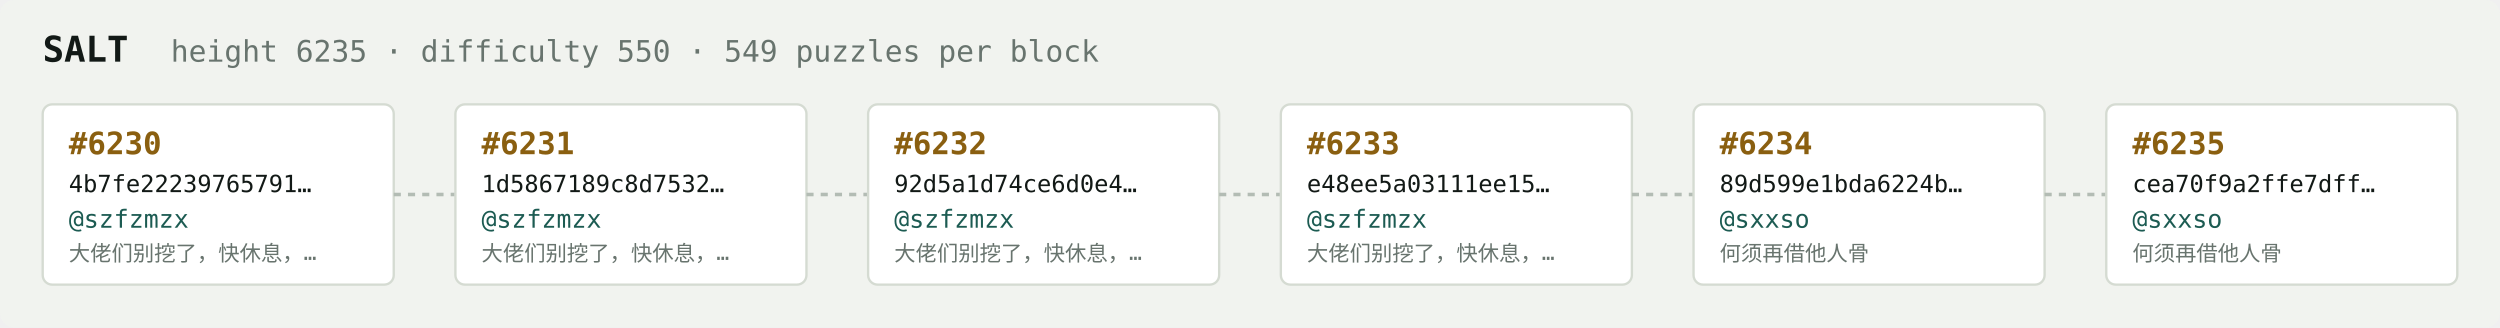
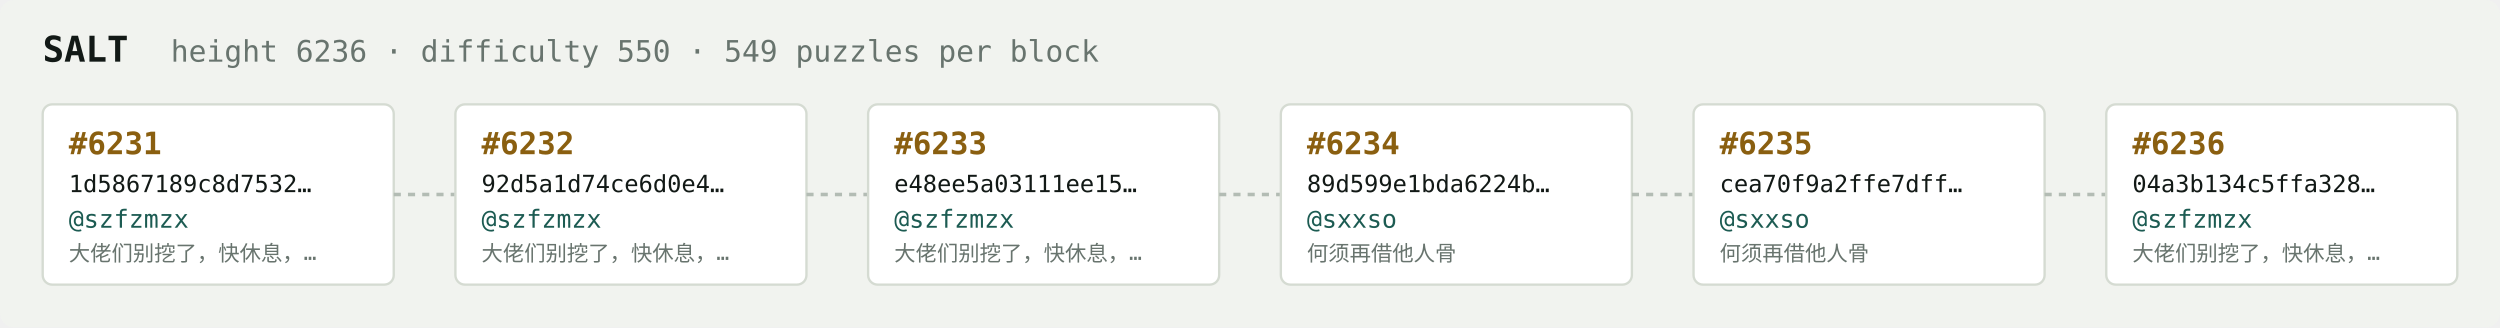
<svg xmlns="http://www.w3.org/2000/svg" width="1054" height="138" viewBox="0 0 1054 138" font-family="ui-monospace,SFMono-Regular,Menlo,monospace">
  <rect fill="#f1f3ef" width="1054" height="138" rx="6" />
  <text x="18" y="26" fill="#121916" font-size="15" font-weight="700">SALT</text>
-   <text x="72" y="26" fill="#68746e" font-size="12.5">height 6235 · difficulty 550 · 549 puzzles per block</text>
+   <text x="72" y="26" fill="#68746e" font-size="12.5">height 6236 · difficulty 550 · 549 puzzles per block</text>
  <rect x="18" y="44" width="148" height="76" rx="4" fill="#ffffff" stroke="#d5dbd2" stroke-width="1" />
-   <text x="29" y="65" fill="#8a5f10" font-size="13" font-weight="700">#6230</text>
-   <text x="29" y="81" fill="#121916" font-size="10">4b7fe22239765791…</text>
+   <text x="29" y="65" fill="#8a5f10" font-size="13" font-weight="700">#6231</text>
+   <text x="29" y="81" fill="#121916" font-size="10">1d5867189c8d7532…</text>
  <text x="29" y="96" fill="#1c5b52" font-size="10.5">@szfzmzx</text>
  <text x="29" y="110" fill="#68746e" font-size="9">大佬们别挖了，快休息，…</text>
  <line x1="166" y1="82.0" x2="192" y2="82.0" stroke="#b3bcb4" stroke-width="1.5" stroke-dasharray="3 3" />
  <rect x="192" y="44" width="148" height="76" rx="4" fill="#ffffff" stroke="#d5dbd2" stroke-width="1" />
-   <text x="203" y="65" fill="#8a5f10" font-size="13" font-weight="700">#6231</text>
-   <text x="203" y="81" fill="#121916" font-size="10">1d5867189c8d7532…</text>
+   <text x="203" y="65" fill="#8a5f10" font-size="13" font-weight="700">#6232</text>
+   <text x="203" y="81" fill="#121916" font-size="10">92d5a1d74ce6d0e4…</text>
  <text x="203" y="96" fill="#1c5b52" font-size="10.5">@szfzmzx</text>
  <text x="203" y="110" fill="#68746e" font-size="9">大佬们别挖了，快休息，…</text>
  <line x1="340" y1="82.0" x2="366" y2="82.0" stroke="#b3bcb4" stroke-width="1.5" stroke-dasharray="3 3" />
  <rect x="366" y="44" width="148" height="76" rx="4" fill="#ffffff" stroke="#d5dbd2" stroke-width="1" />
-   <text x="377" y="65" fill="#8a5f10" font-size="13" font-weight="700">#6232</text>
-   <text x="377" y="81" fill="#121916" font-size="10">92d5a1d74ce6d0e4…</text>
+   <text x="377" y="65" fill="#8a5f10" font-size="13" font-weight="700">#6233</text>
+   <text x="377" y="81" fill="#121916" font-size="10">e48ee5a03111ee15…</text>
  <text x="377" y="96" fill="#1c5b52" font-size="10.5">@szfzmzx</text>
  <text x="377" y="110" fill="#68746e" font-size="9">大佬们别挖了，快休息，…</text>
  <line x1="514" y1="82.0" x2="540" y2="82.0" stroke="#b3bcb4" stroke-width="1.5" stroke-dasharray="3 3" />
  <rect x="540" y="44" width="148" height="76" rx="4" fill="#ffffff" stroke="#d5dbd2" stroke-width="1" />
-   <text x="551" y="65" fill="#8a5f10" font-size="13" font-weight="700">#6233</text>
-   <text x="551" y="81" fill="#121916" font-size="10">e48ee5a03111ee15…</text>
-   <text x="551" y="96" fill="#1c5b52" font-size="10.5">@szfzmzx</text>
-   <text x="551" y="110" fill="#68746e" font-size="9">大佬们别挖了，快休息，…</text>
+   <text x="551" y="65" fill="#8a5f10" font-size="13" font-weight="700">#6234</text>
+   <text x="551" y="81" fill="#121916" font-size="10">89d599e1bda6224b…</text>
+   <text x="551" y="96" fill="#1c5b52" font-size="10.5">@sxxso</text>
+   <text x="551" y="110" fill="#68746e" font-size="9">何须再借他人骨</text>
  <line x1="688" y1="82.0" x2="714" y2="82.0" stroke="#b3bcb4" stroke-width="1.5" stroke-dasharray="3 3" />
  <rect x="714" y="44" width="148" height="76" rx="4" fill="#ffffff" stroke="#d5dbd2" stroke-width="1" />
-   <text x="725" y="65" fill="#8a5f10" font-size="13" font-weight="700">#6234</text>
-   <text x="725" y="81" fill="#121916" font-size="10">89d599e1bda6224b…</text>
+   <text x="725" y="65" fill="#8a5f10" font-size="13" font-weight="700">#6235</text>
+   <text x="725" y="81" fill="#121916" font-size="10">cea70f9a2ffe7dff…</text>
  <text x="725" y="96" fill="#1c5b52" font-size="10.5">@sxxso</text>
  <text x="725" y="110" fill="#68746e" font-size="9">何须再借他人骨</text>
  <line x1="862" y1="82.0" x2="888" y2="82.0" stroke="#b3bcb4" stroke-width="1.5" stroke-dasharray="3 3" />
  <rect x="888" y="44" width="148" height="76" rx="4" fill="#ffffff" stroke="#d5dbd2" stroke-width="1" />
-   <text x="899" y="65" fill="#8a5f10" font-size="13" font-weight="700">#6235</text>
-   <text x="899" y="81" fill="#121916" font-size="10">cea70f9a2ffe7dff…</text>
-   <text x="899" y="96" fill="#1c5b52" font-size="10.5">@sxxso</text>
-   <text x="899" y="110" fill="#68746e" font-size="9">何须再借他人骨</text>
+   <text x="899" y="65" fill="#8a5f10" font-size="13" font-weight="700">#6236</text>
+   <text x="899" y="81" fill="#121916" font-size="10">04a3b134c5ffa328…</text>
+   <text x="899" y="96" fill="#1c5b52" font-size="10.5">@szfzmzx</text>
+   <text x="899" y="110" fill="#68746e" font-size="9">大佬们别挖了，快休息，…</text>
</svg>
